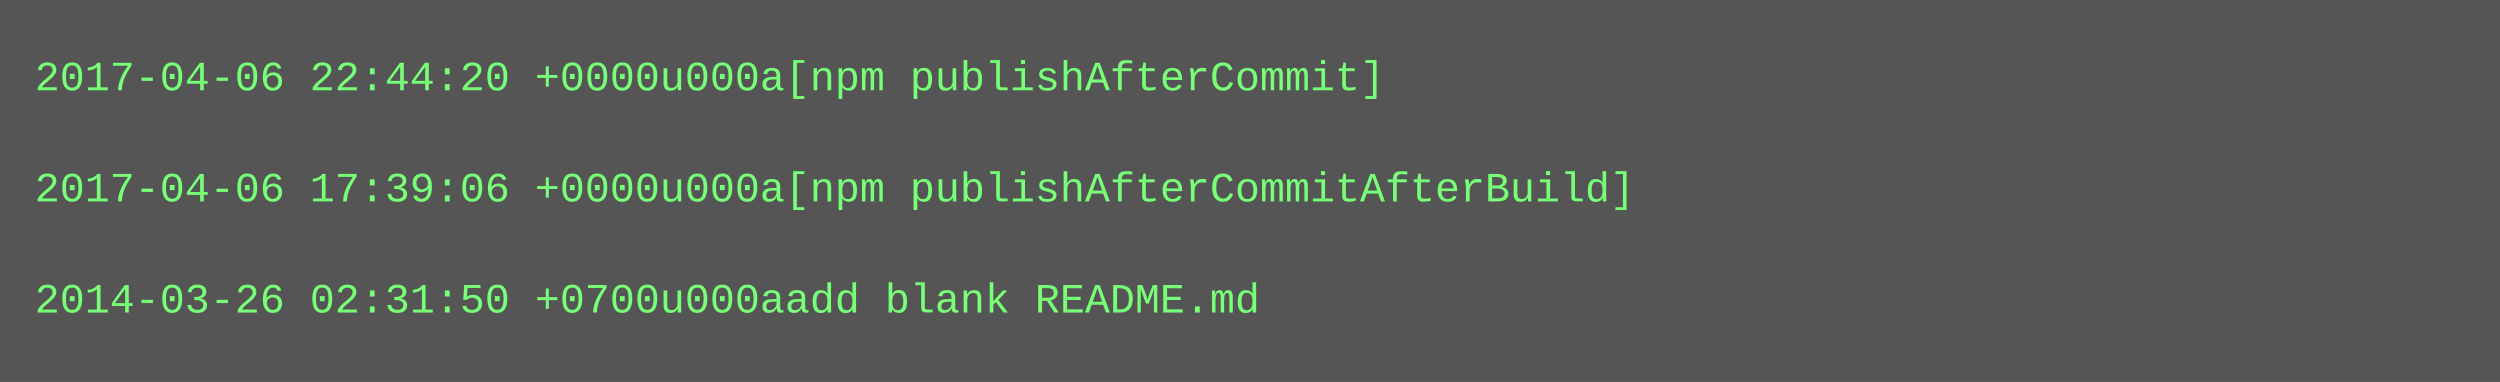
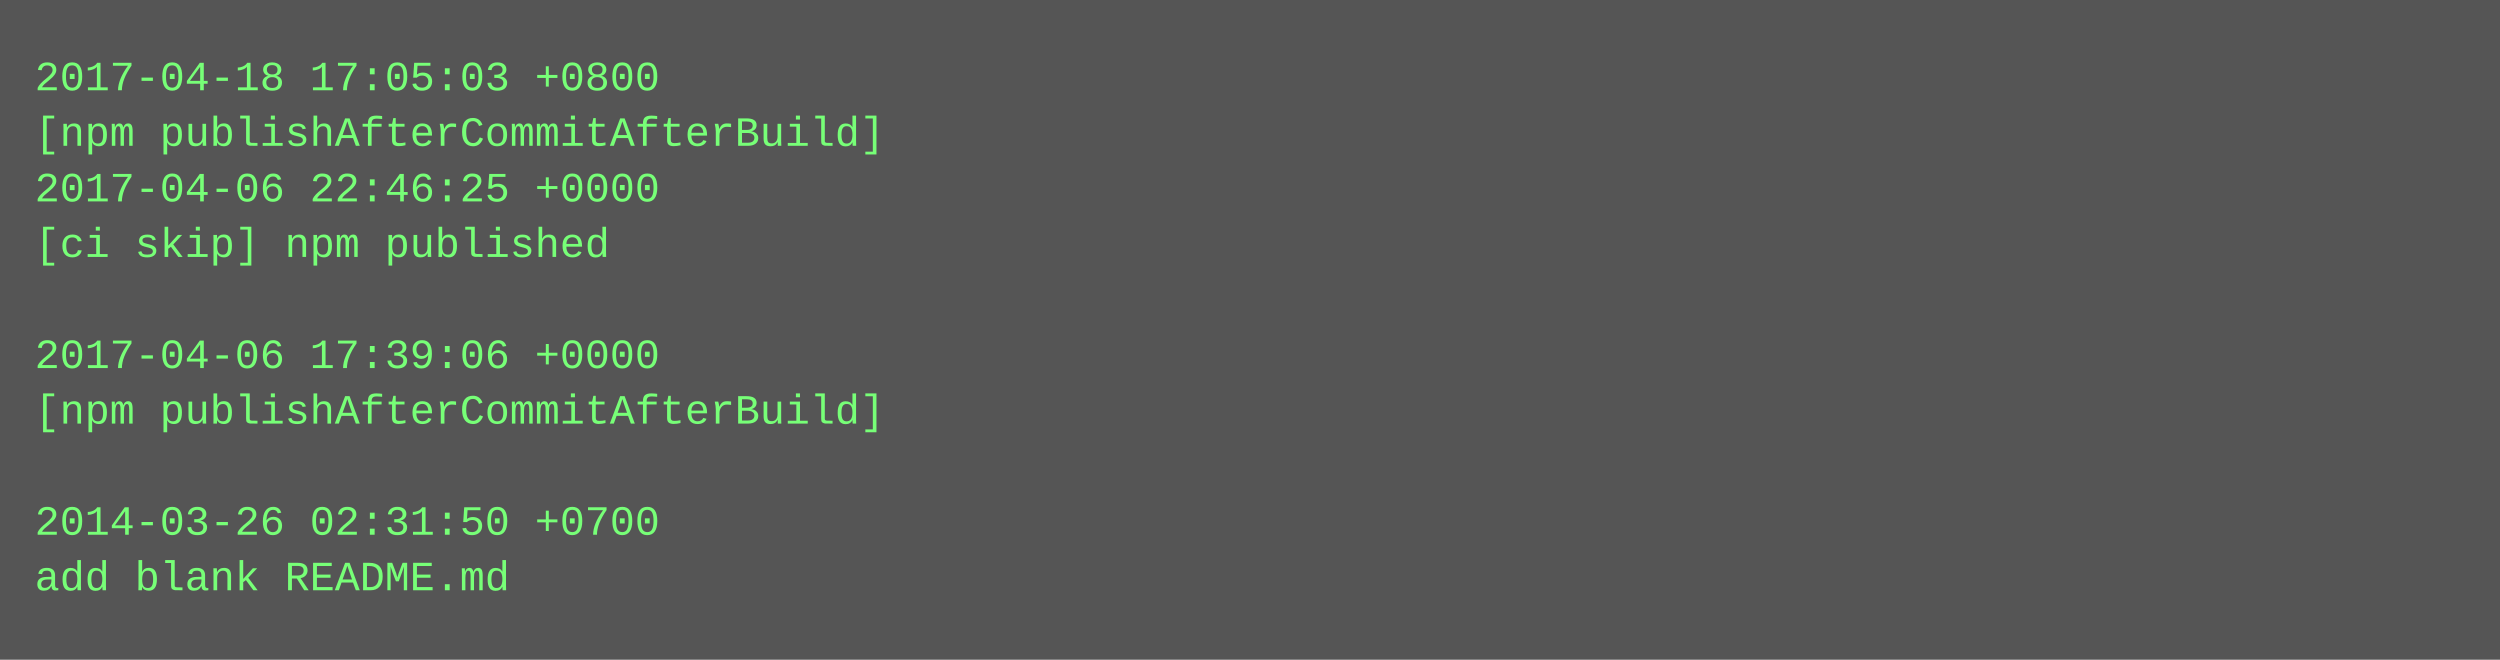
- <svg xmlns="http://www.w3.org/2000/svg" height="110" width="720">
-   <rect height="110" fill="#555" width="720" />
+ <svg xmlns="http://www.w3.org/2000/svg" height="190" width="720">
+   <rect height="190" fill="#555" width="720" />
  <text fill="#7f7" font-family="Courier New" font-size="12" xml:space="preserve">
-     <tspan x="10" y="26">2017-04-06 22:44:20 +0000u000a[npm publishAfterCommit]</tspan>
-     <tspan x="10" y="42" />
-     <tspan x="10" y="58">2017-04-06 17:39:06 +0000u000a[npm publishAfterCommitAfterBuild]</tspan>
-     <tspan x="10" y="74" />
-     <tspan x="10" y="90">2014-03-26 02:31:50 +0700u000aadd blank README.md</tspan>
+     <tspan x="10" y="26">2017-04-18 17:05:03 +0800</tspan>
+     <tspan x="10" y="42">[npm publishAfterCommitAfterBuild]</tspan>
+     <tspan x="10" y="58">2017-04-06 22:46:25 +0000</tspan>
+     <tspan x="10" y="74">[ci skip] npm published</tspan>
+     <tspan x="10" y="90" />
+     <tspan x="10" y="106">2017-04-06 17:39:06 +0000</tspan>
+     <tspan x="10" y="122">[npm publishAfterCommitAfterBuild]</tspan>
+     <tspan x="10" y="138" />
+     <tspan x="10" y="154">2014-03-26 02:31:50 +0700</tspan>
+     <tspan x="10" y="170">add blank README.md</tspan>
  </text>
</svg>
